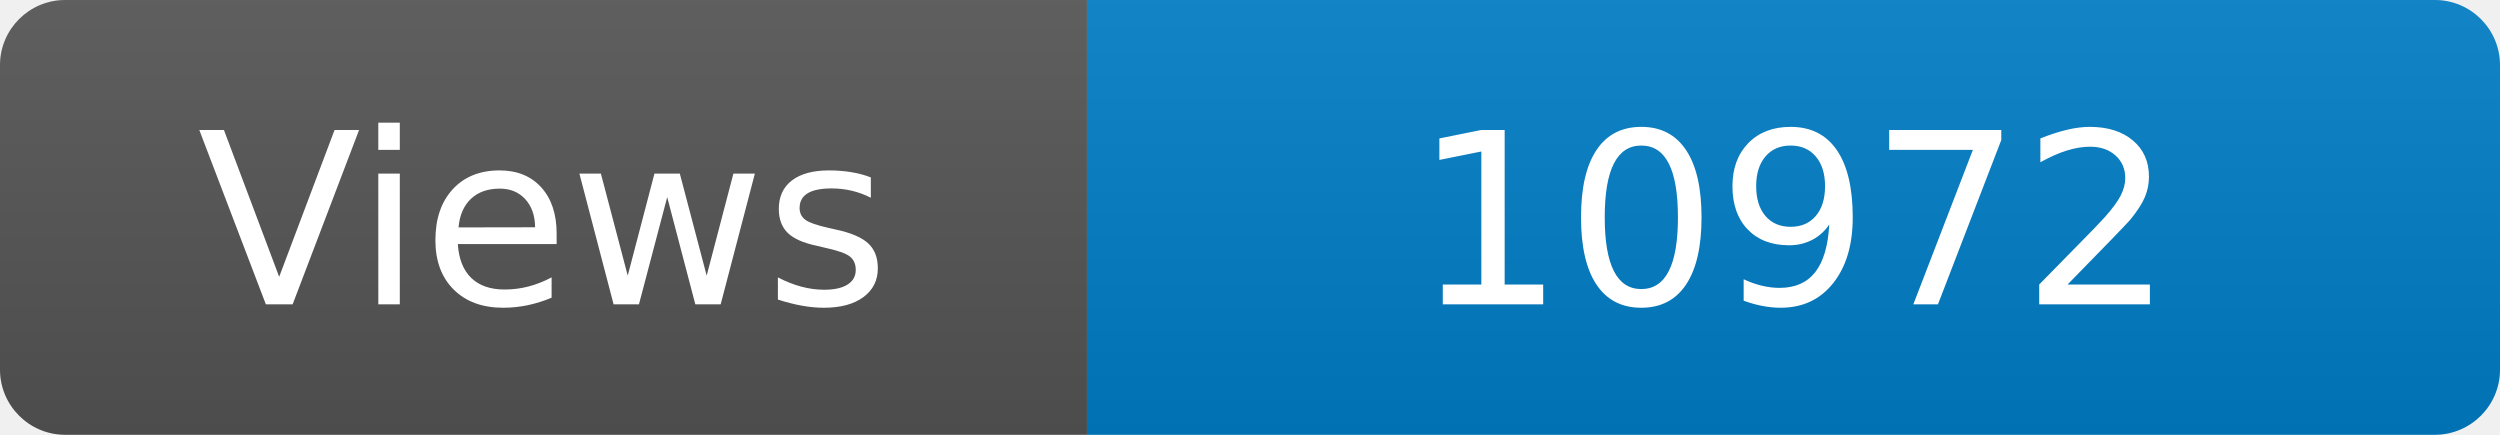
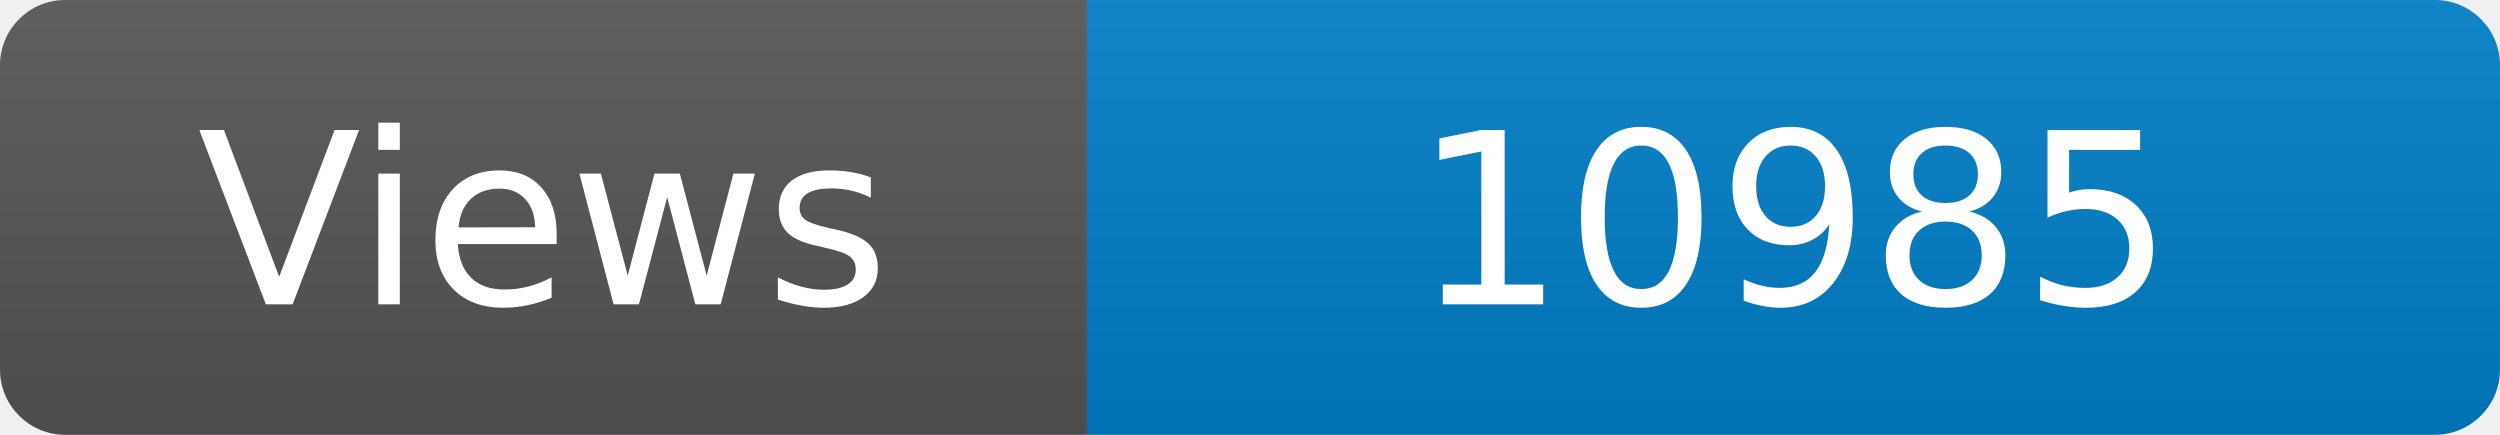
<svg xmlns="http://www.w3.org/2000/svg" width="115" height="20" role="img" aria-label="Maintained?: yes">
  <linearGradient id="s" x2="0" y2="100%">
    <stop offset="0" stop-color="#bbb" stop-opacity=".1" />
    <stop offset="1" stop-opacity=".1" />
  </linearGradient>
  <clipPath id="r">
    <rect width="115" height="20" rx="3" fill="#fff" />
  </clipPath>
  <g clip-path="url(#r)">
    <rect width="50" height="20" fill="#555" />
    <rect x="50" width="160" height="20" fill="#007ec6" />
    <rect width="115" height="20" fill="url(#s)" />
  </g>
  <g fill="#fff" text-anchor="middle" font-family="Verdana,Geneva,DejaVu Sans,sans-serif" font-size="110">
    <text x="250" y="140" transform="scale(.1)" fill="#fff">Views</text>
-     <text x="825" y="140" transform="scale(.1)" fill="#fff">10972</text>
+     <text x="825" y="140" transform="scale(.1)" fill="#fff">10985</text>
  </g>
</svg>
